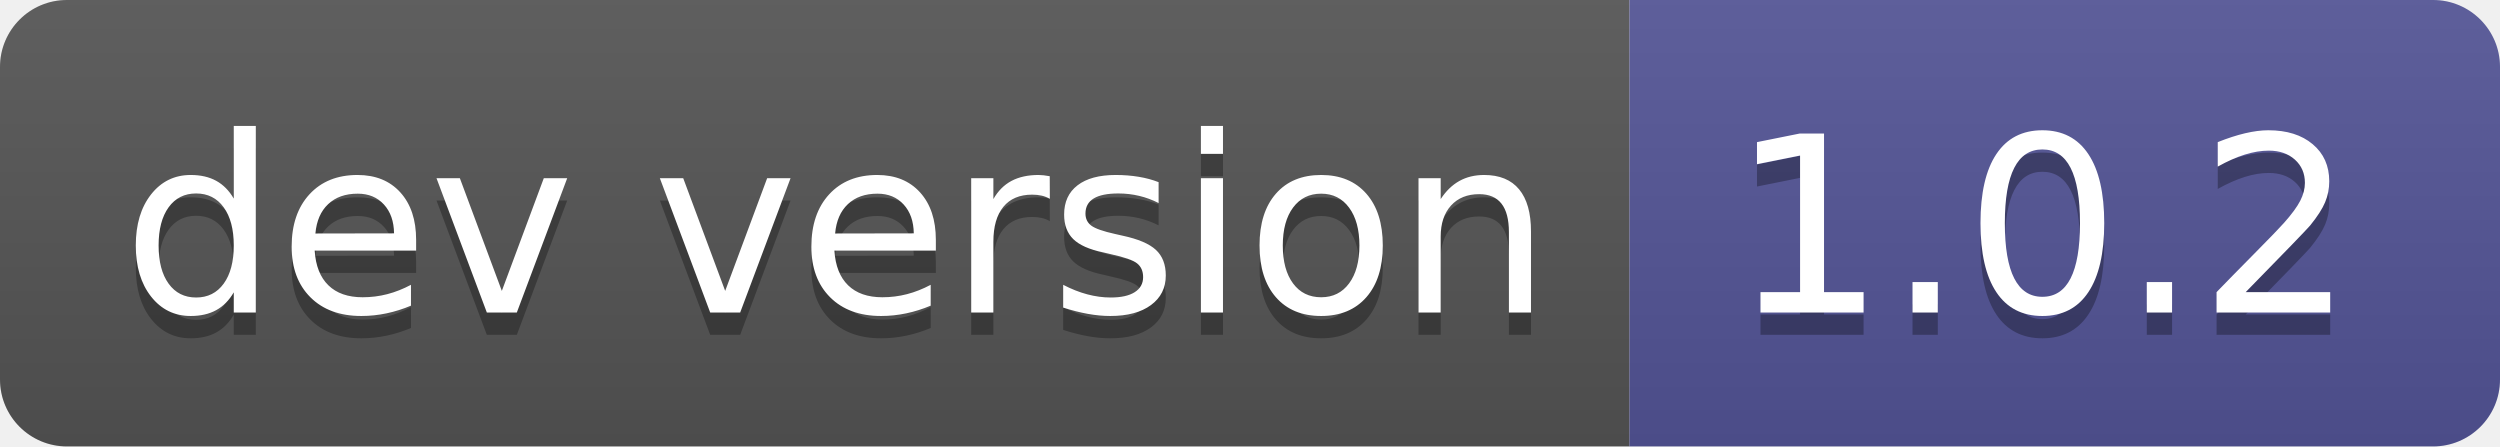
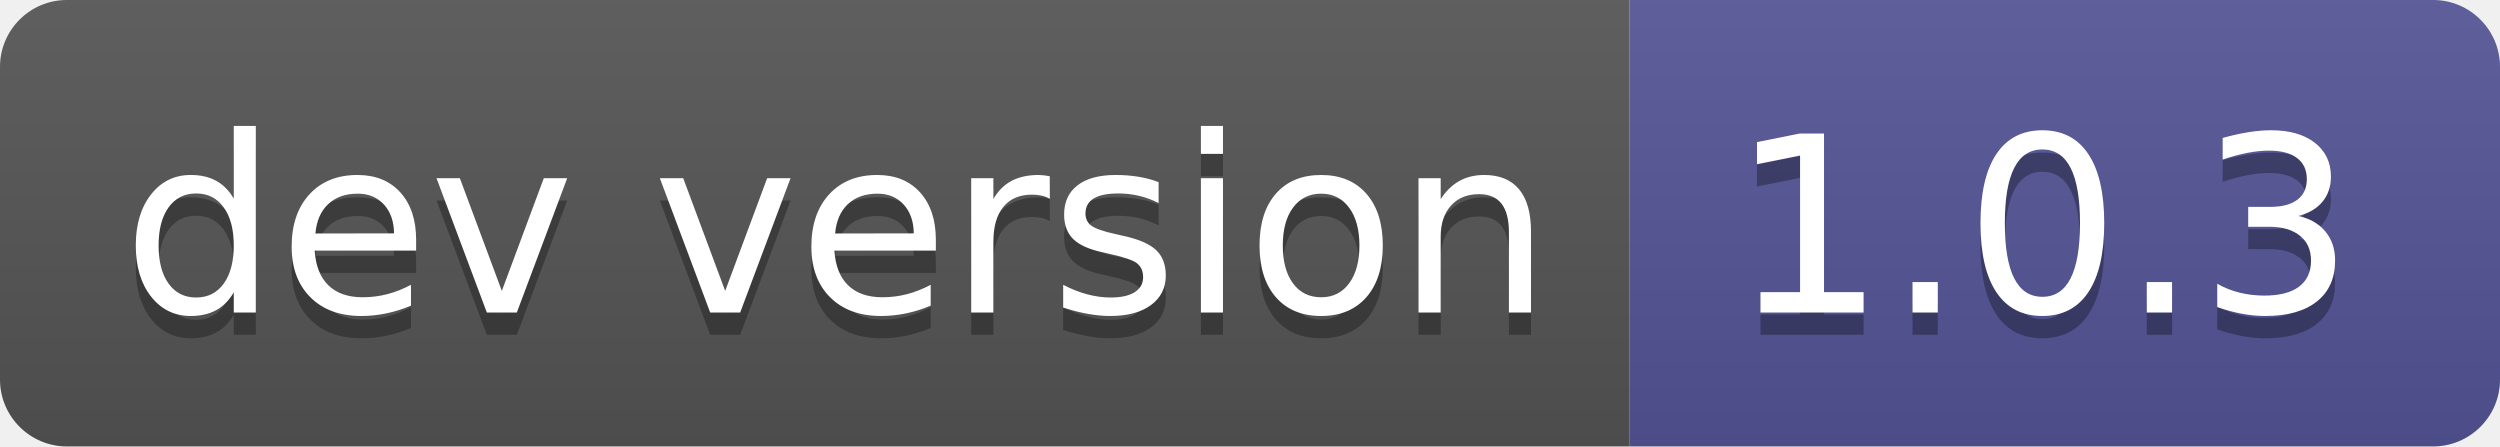
- <svg xmlns="http://www.w3.org/2000/svg" width="112" height="20" role="img" aria-label="dev version: 1.0.2">
+ <svg xmlns="http://www.w3.org/2000/svg" width="112" height="20" role="img" aria-label="dev version: 1.0.3">
  <linearGradient id="s" x2="0" y2="100%">
    <stop offset="0" stop-color="#bbb" stop-opacity=".1" />
    <stop offset="1" stop-opacity=".1" />
  </linearGradient>
  <clipPath id="r">
    <rect width="112" height="20" rx="3" fill="#fff" />
  </clipPath>
  <g clip-path="url(#r)">
    <rect width="73" height="20" fill="#555" />
    <rect x="73" width="39" height="20" fill="#535597" />
    <rect width="112" height="20" fill="url(#s)" />
  </g>
  <g fill="#fff" text-anchor="middle" font-family="Verdana,Geneva,DejaVu Sans,sans-serif" text-rendering="geometricPrecision" font-size="110">
    <text aria-hidden="true" x="375" y="150" fill="#010101" fill-opacity=".3" transform="scale(.1)" textLength="630">dev version</text>
    <text x="375" y="140" transform="scale(.1)" fill="#fff" textLength="630">dev version</text>
-     <text aria-hidden="true" x="915" y="150" fill="#010101" fill-opacity=".3" transform="scale(.1)" textLength="290">1.0.2</text>
-     <text x="915" y="140" transform="scale(.1)" fill="#fff" textLength="290">1.0.2</text>
+     <text aria-hidden="true" x="915" y="150" fill="#010101" fill-opacity=".3" transform="scale(.1)" textLength="290">1.0.3</text>
+     <text x="915" y="140" transform="scale(.1)" fill="#fff" textLength="290">1.0.3</text>
  </g>
</svg>
